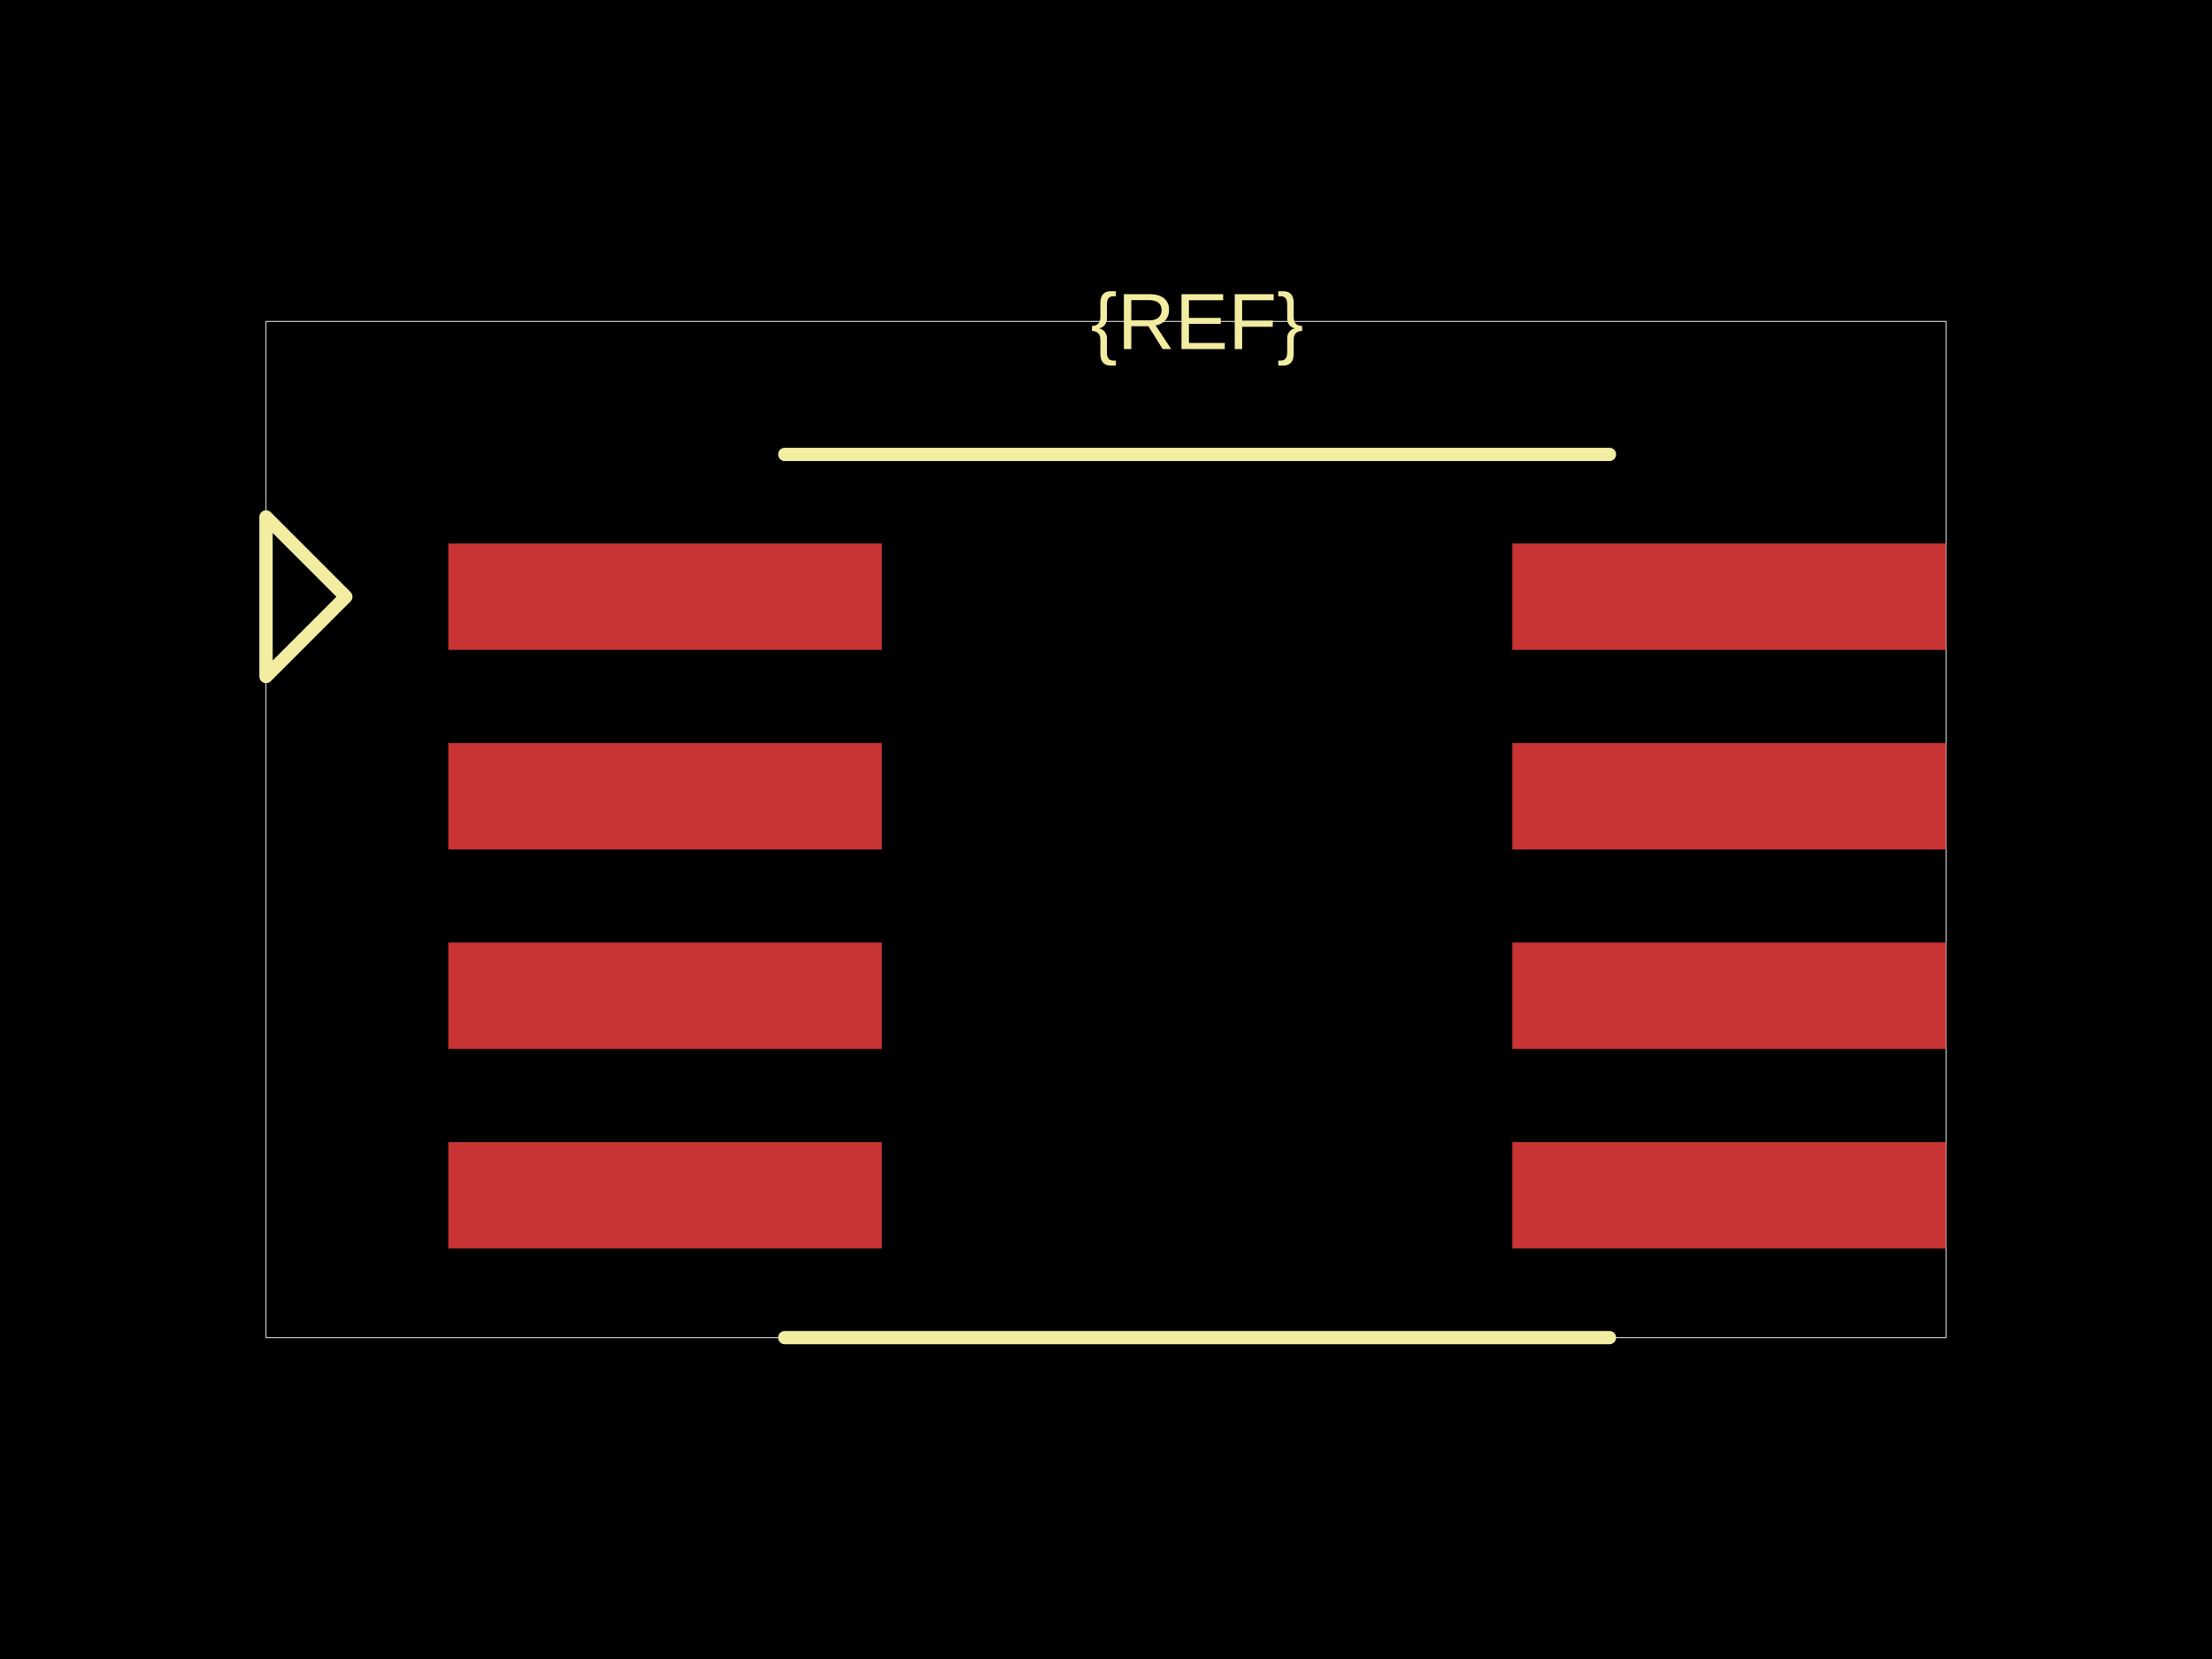
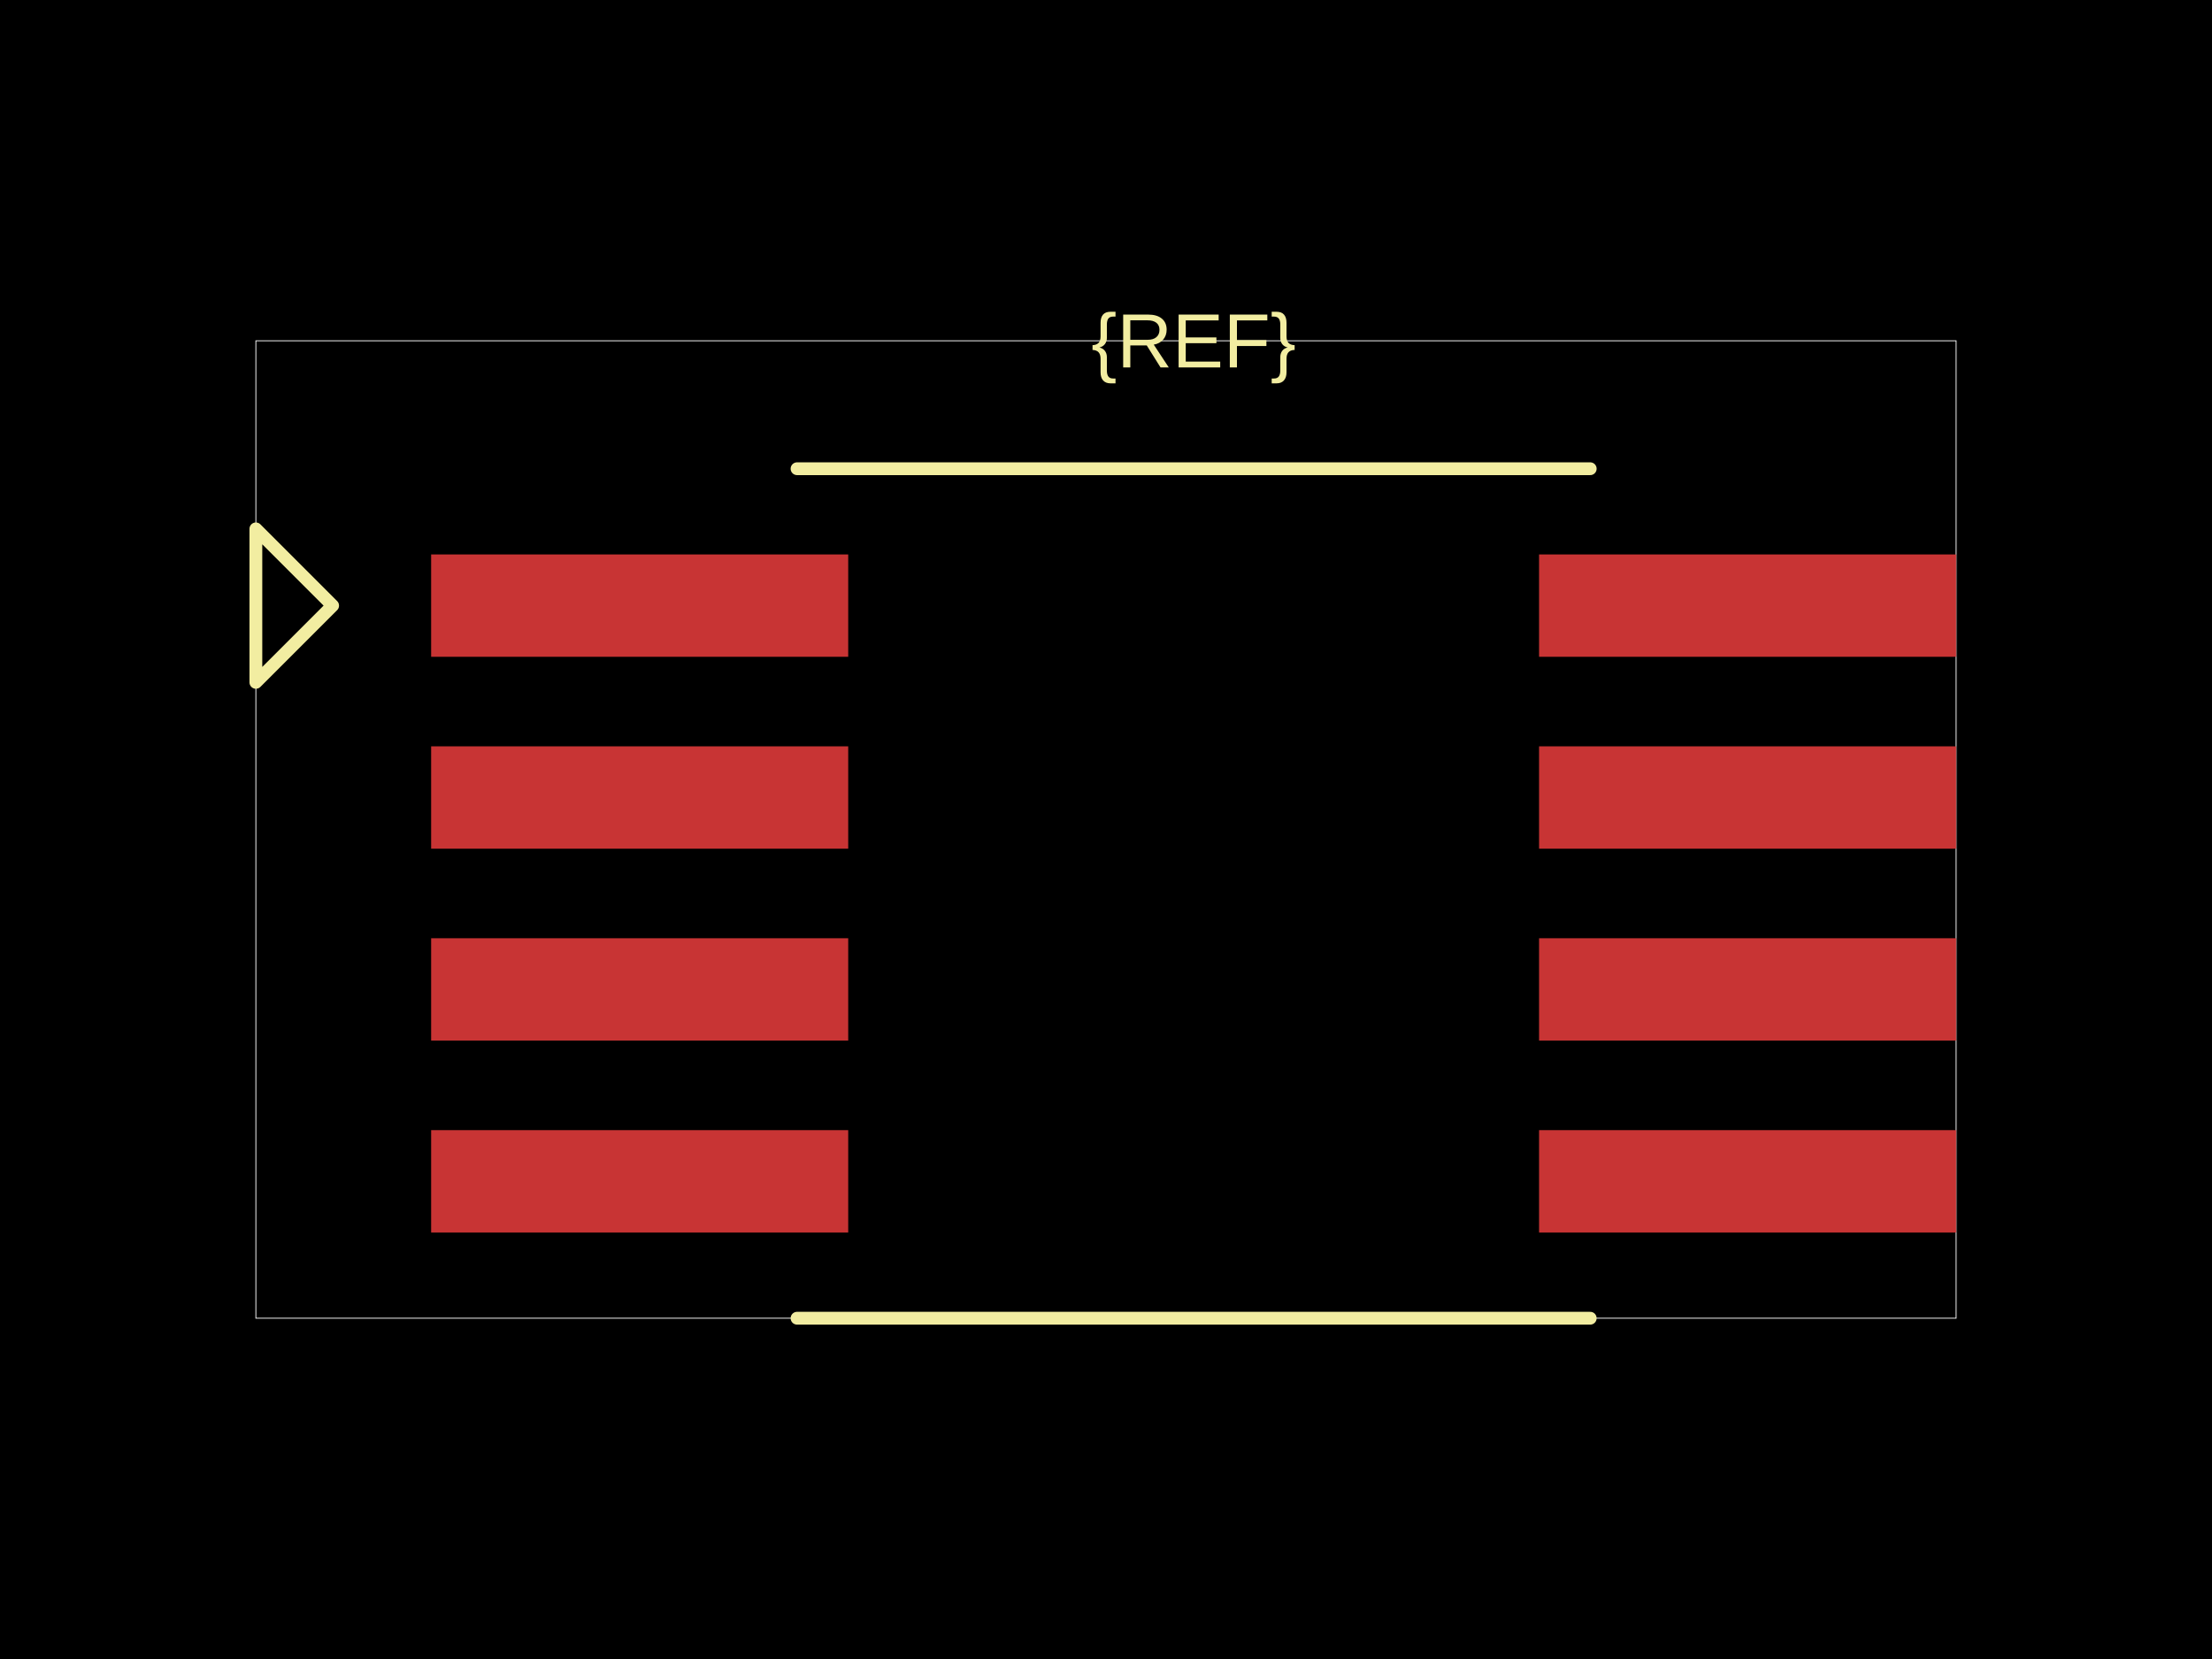
<svg xmlns="http://www.w3.org/2000/svg" width="800" height="600">
  <style />
  <rect class="boundary" x="0" y="0" fill="#000" width="800" height="600" data-type="pcb_background" data-pcb-layer="global" />
-   <rect class="pcb-boundary" fill="none" stroke="#fff" stroke-width="0.3" x="96.212" y="116.236" width="607.577" height="367.529" data-type="pcb_boundary" data-pcb-layer="global" />
-   <rect class="pcb-pad" fill="rgb(200, 52, 52)" x="162.117" y="196.572" width="156.825" height="38.485" data-type="pcb_smtpad" data-pcb-layer="top" />
-   <rect class="pcb-pad" fill="rgb(200, 52, 52)" x="162.117" y="268.731" width="156.825" height="38.485" data-type="pcb_smtpad" data-pcb-layer="top" />
-   <rect class="pcb-pad" fill="rgb(200, 52, 52)" x="162.117" y="340.89" width="156.825" height="38.485" data-type="pcb_smtpad" data-pcb-layer="top" />
-   <rect class="pcb-pad" fill="rgb(200, 52, 52)" x="162.117" y="413.049" width="156.825" height="38.485" data-type="pcb_smtpad" data-pcb-layer="top" />
-   <rect class="pcb-pad" fill="rgb(200, 52, 52)" x="546.963" y="196.572" width="156.825" height="38.485" data-type="pcb_smtpad" data-pcb-layer="top" />
-   <rect class="pcb-pad" fill="rgb(200, 52, 52)" x="546.963" y="268.731" width="156.825" height="38.485" data-type="pcb_smtpad" data-pcb-layer="top" />
-   <rect class="pcb-pad" fill="rgb(200, 52, 52)" x="546.963" y="340.89" width="156.825" height="38.485" data-type="pcb_smtpad" data-pcb-layer="top" />
-   <rect class="pcb-pad" fill="rgb(200, 52, 52)" x="546.963" y="413.049" width="156.825" height="38.485" data-type="pcb_smtpad" data-pcb-layer="top" />
-   <path class="pcb-silkscreen pcb-silkscreen-top" d="M 283.824 164.342 L 582.081 164.342" fill="none" stroke="#f2eda1" stroke-width="4.811" stroke-linecap="round" stroke-linejoin="round" data-pcb-component-id="" data-pcb-silkscreen-path-id="" data-type="pcb_silkscreen_path" data-pcb-layer="top" />
-   <path class="pcb-silkscreen pcb-silkscreen-top" d="M 283.824 483.764 L 582.081 483.764" fill="none" stroke="#f2eda1" stroke-width="4.811" stroke-linecap="round" stroke-linejoin="round" data-pcb-component-id="" data-pcb-silkscreen-path-id="" data-type="pcb_silkscreen_path" data-pcb-layer="top" />
-   <text x="0" y="0" dx="0" dy="0" fill="#f2eda1" font-family="Arial, sans-serif" font-size="28.863" text-anchor="middle" dominant-baseline="central" transform="matrix(1,0,0,1,432.9525,116.2357)" class="pcb-silkscreen-text pcb-silkscreen-top" data-pcb-silkscreen-text-id="silkscreen_text_1" stroke="none" data-type="pcb_silkscreen_text" data-pcb-layer="top">{REF}</text>
-   <path class="pcb-silkscreen pcb-silkscreen-top" d="M 125.075 215.815 L 96.212 186.951 L 96.212 244.678 L 125.075 215.815 Z" fill="none" stroke="#f2eda1" stroke-width="4.811" stroke-linecap="round" stroke-linejoin="round" data-pcb-component-id="pin_marker_1" data-pcb-silkscreen-path-id="pin_marker_1" data-type="pcb_silkscreen_path" data-pcb-layer="top" />
+   <rect class="pcb-boundary" fill="none" stroke="#fff" stroke-width="0.3" x="92.539" y="123.25" width="614.922" height="353.499" data-type="pcb_boundary" data-pcb-layer="global" />
+   <rect class="pcb-pad" fill="rgb(200, 52, 52)" x="155.928" y="200.521" width="150.839" height="37.016" data-type="pcb_smtpad" data-pcb-layer="top" />
+   <rect class="pcb-pad" fill="rgb(200, 52, 52)" x="155.928" y="269.925" width="150.839" height="37.016" data-type="pcb_smtpad" data-pcb-layer="top" />
+   <rect class="pcb-pad" fill="rgb(200, 52, 52)" x="155.928" y="339.329" width="150.839" height="37.016" data-type="pcb_smtpad" data-pcb-layer="top" />
+   <rect class="pcb-pad" fill="rgb(200, 52, 52)" x="155.928" y="408.733" width="150.839" height="37.016" data-type="pcb_smtpad" data-pcb-layer="top" />
+   <rect class="pcb-pad" fill="rgb(200, 52, 52)" x="556.622" y="200.521" width="150.839" height="37.016" data-type="pcb_smtpad" data-pcb-layer="top" />
+   <rect class="pcb-pad" fill="rgb(200, 52, 52)" x="556.622" y="269.925" width="150.839" height="37.016" data-type="pcb_smtpad" data-pcb-layer="top" />
+   <rect class="pcb-pad" fill="rgb(200, 52, 52)" x="556.622" y="339.329" width="150.839" height="37.016" data-type="pcb_smtpad" data-pcb-layer="top" />
+   <rect class="pcb-pad" fill="rgb(200, 52, 52)" x="556.622" y="408.733" width="150.839" height="37.016" data-type="pcb_smtpad" data-pcb-layer="top" />
+   <path class="pcb-silkscreen pcb-silkscreen-top" d="M 288.259 169.52 L 575.13 169.52" fill="none" stroke="#f2eda1" stroke-width="4.627" stroke-linecap="round" stroke-linejoin="round" data-pcb-component-id="" data-pcb-silkscreen-path-id="" data-type="pcb_silkscreen_path" data-pcb-layer="top" />
+   <path class="pcb-silkscreen pcb-silkscreen-top" d="M 288.259 476.75 L 575.13 476.75" fill="none" stroke="#f2eda1" stroke-width="4.627" stroke-linecap="round" stroke-linejoin="round" data-pcb-component-id="" data-pcb-silkscreen-path-id="" data-type="pcb_silkscreen_path" data-pcb-layer="top" />
+   <text x="0" y="0" dx="0" dy="0" fill="#f2eda1" font-family="Arial, sans-serif" font-size="27.762" text-anchor="middle" dominant-baseline="central" transform="matrix(1,0,0,1,431.6946,123.2504)" class="pcb-silkscreen-text pcb-silkscreen-top" data-pcb-silkscreen-text-id="silkscreen_text_1" stroke="none" data-type="pcb_silkscreen_text" data-pcb-layer="top">{REF}</text>
+   <path class="pcb-silkscreen pcb-silkscreen-top" d="M 120.301 219.028 L 92.539 191.267 L 92.539 246.79 L 120.301 219.028 Z" fill="none" stroke="#f2eda1" stroke-width="4.627" stroke-linecap="round" stroke-linejoin="round" data-pcb-component-id="pin_marker_1" data-pcb-silkscreen-path-id="pin_marker_1" data-type="pcb_silkscreen_path" data-pcb-layer="top" />
</svg>
